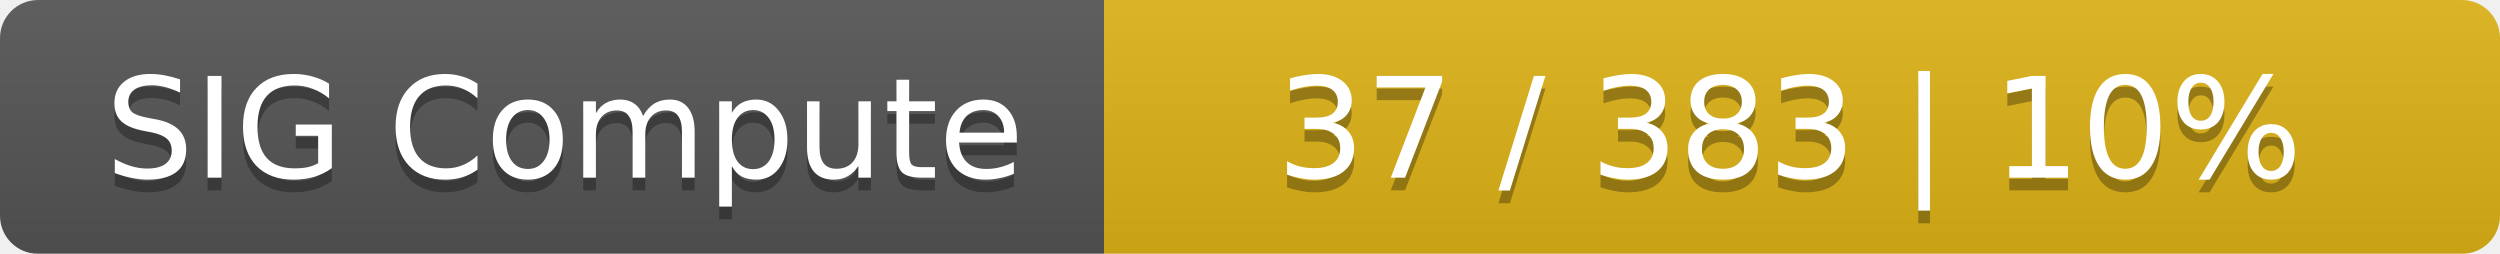
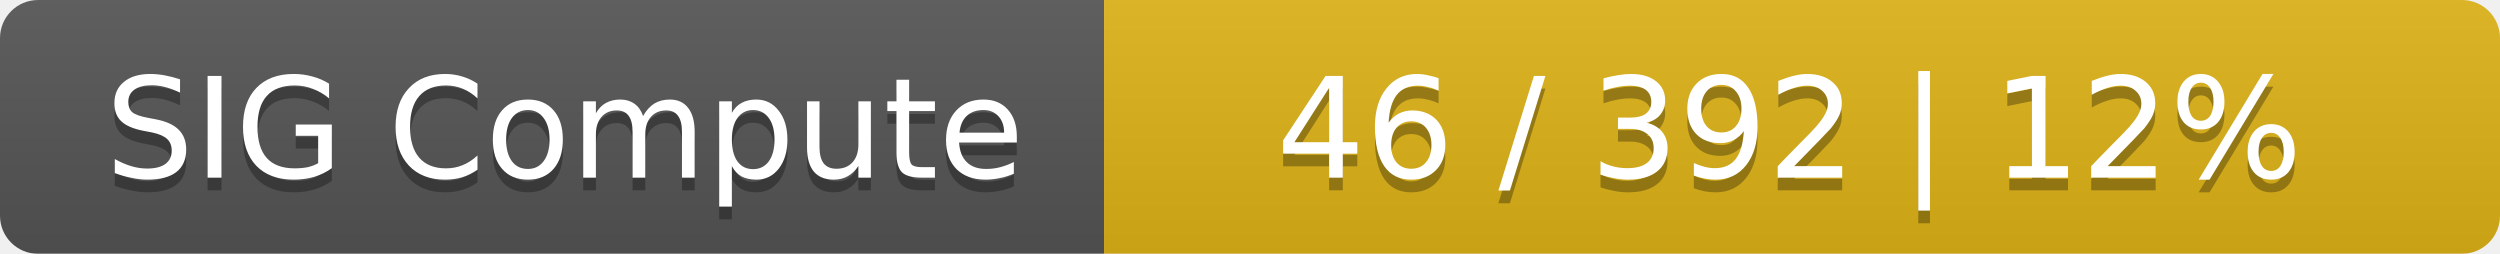
<svg xmlns="http://www.w3.org/2000/svg" width="197" height="20">
  <linearGradient id="smooth" x2="0" y2="100%">
    <stop offset="0" stop-color="#bbb" stop-opacity=".1" />
    <stop offset="1" stop-opacity=".1" />
  </linearGradient>
  <mask id="round">
    <rect width="197" height="20" rx="3" fill="#fff" />
  </mask>
  <g mask="url(#round)">
    <rect width="87" height="20" fill="#555" />
    <rect x="87" width="110" height="20" fill="#dfb317" />
    <rect width="197" height="20" fill="url(#smooth)" />
  </g>
  <g fill="#fff" text-anchor="middle" font-family="DejaVu Sans,Verdana,Geneva,sans-serif" font-size="11">
    <text x="44.5" y="15" fill="#010101" fill-opacity=".3">SIG Compute</text>
    <text x="44.5" y="14">SIG Compute</text>
-     <text x="141" y="15" fill="#010101" fill-opacity=".3">37 / 383    |    10%</text>
-     <text x="141" y="14">37 / 383    |    10%</text>
+     <text x="141" y="15" fill="#010101" fill-opacity=".3">46 / 392    |    12%</text>
+     <text x="141" y="14">46 / 392    |    12%</text>
  </g>
</svg>
